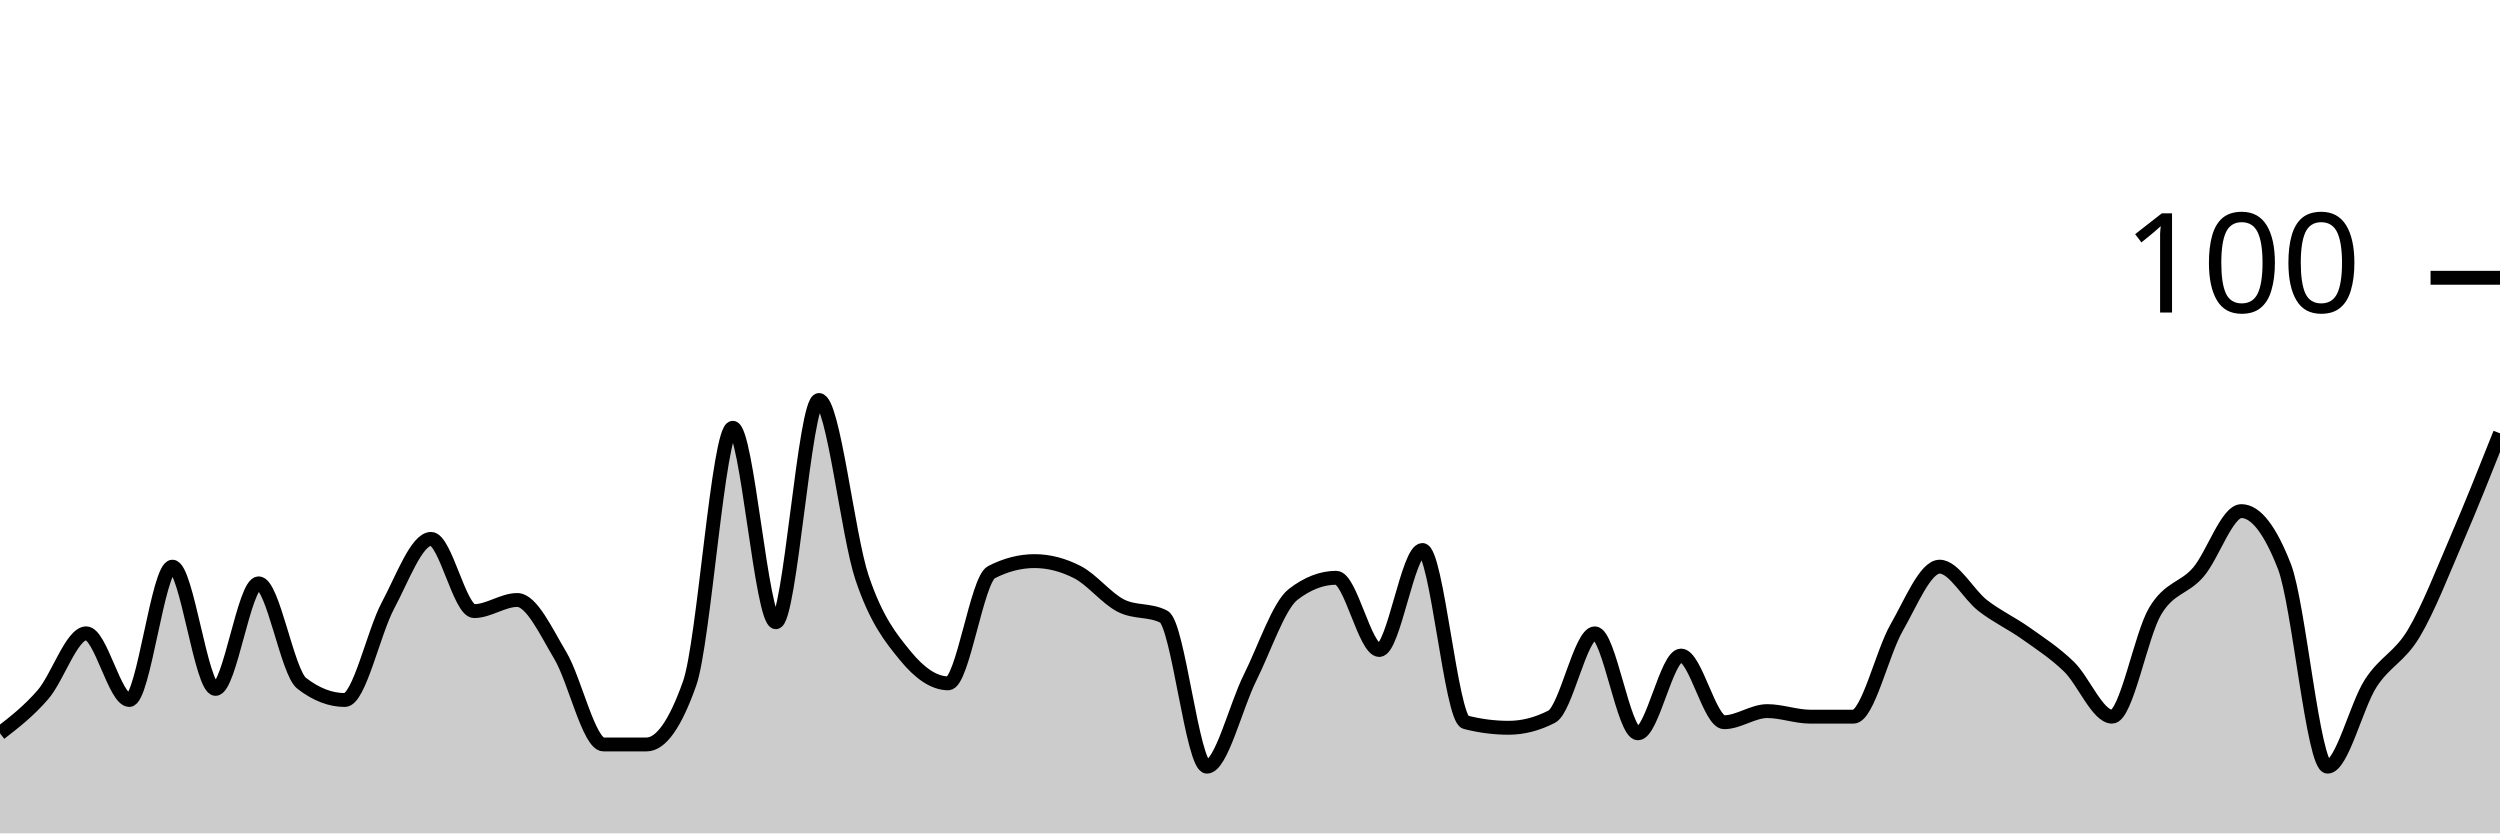
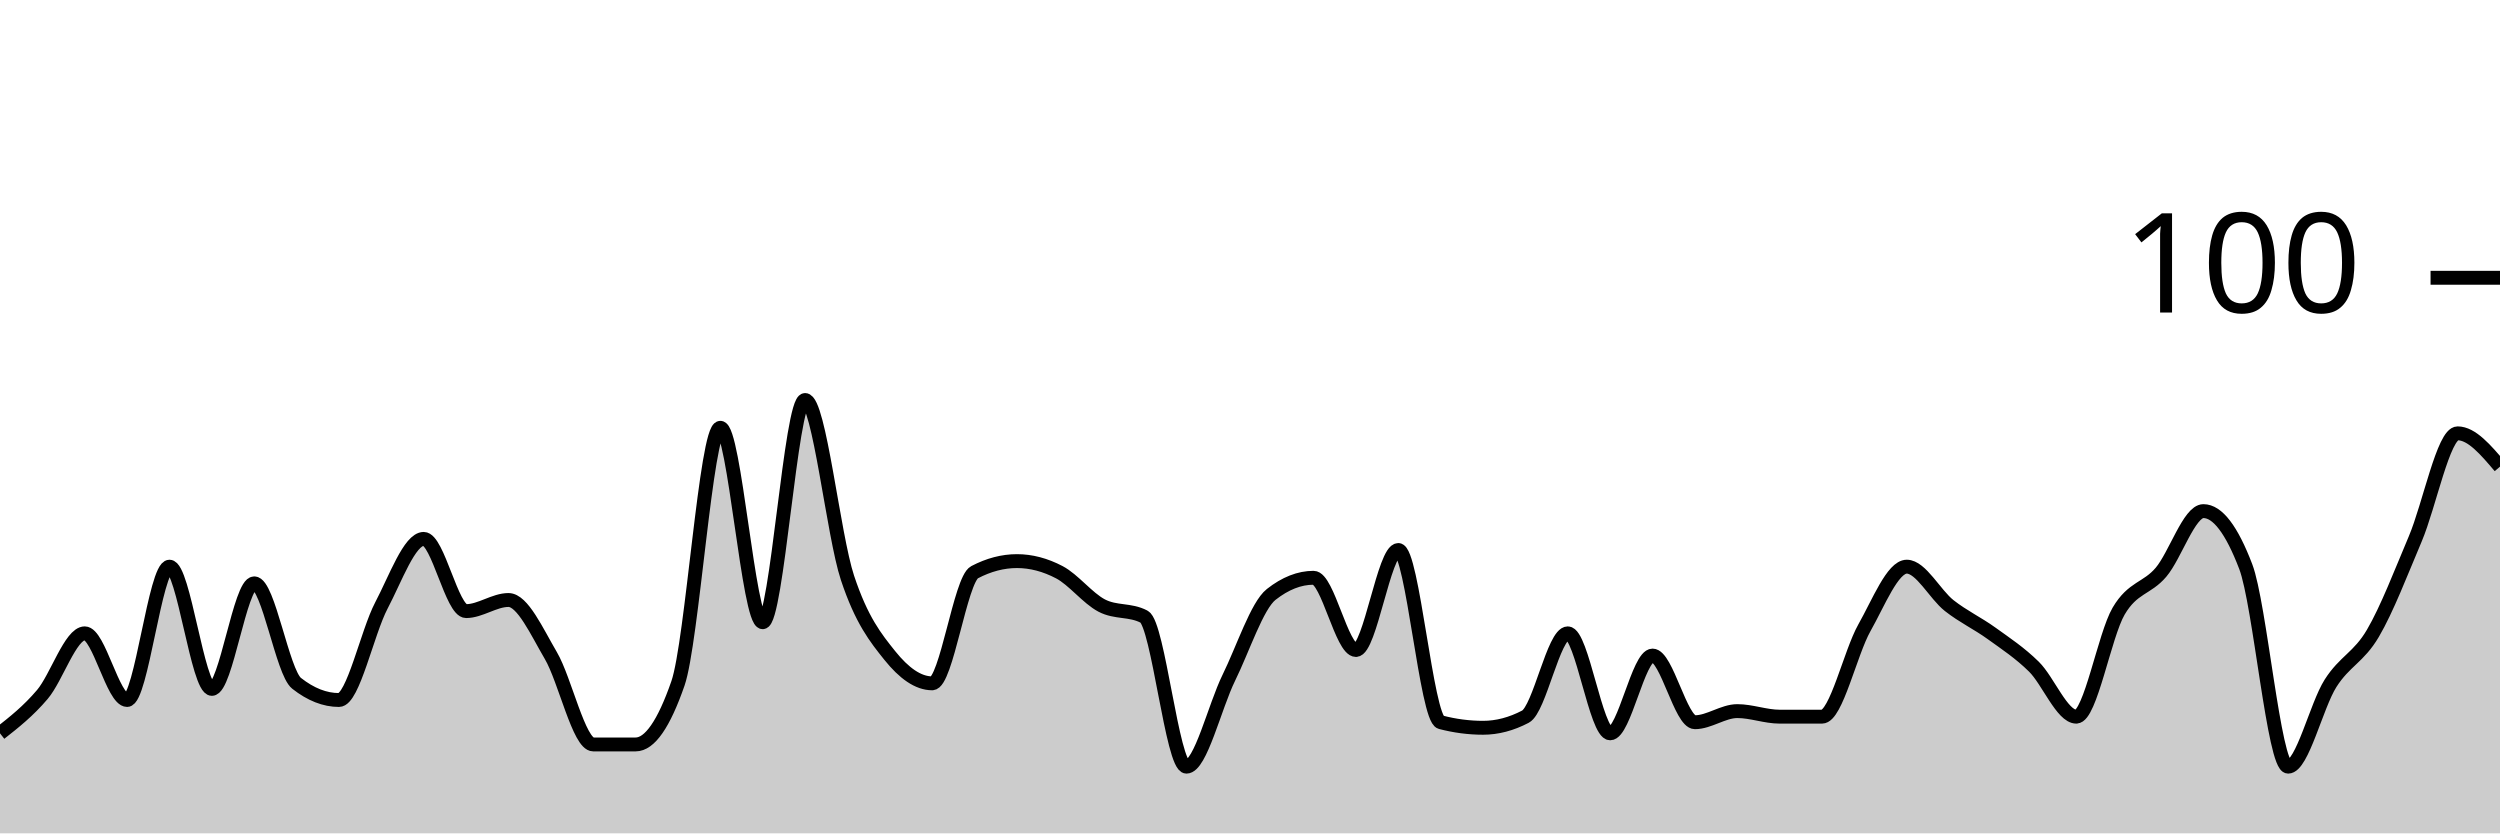
<svg xmlns="http://www.w3.org/2000/svg" viewBox="0 0 180 60">
  <g transform="translate(0,20)">
-     <path class="area" fill="rgba(0, 0, 0, 0.2)" d="M0,32.8C1.034,32,2.069,31.2,3.103,30C4.138,28.8,5.172,25.6,6.207,25.6C7.241,25.6,8.276,30.4,9.31,30.4C10.345,30.4,11.379,20.8,12.414,20.8C13.448,20.8,14.483,29.6,15.517,29.6C16.552,29.6,17.586,22,18.621,22C19.655,22,20.69,28.4,21.724,29.2C22.759,30,23.793,30.4,24.828,30.4C25.862,30.4,26.897,25.533,27.931,23.6C28.966,21.667,30,18.8,31.034,18.8C32.069,18.8,33.103,24,34.138,24C35.172,24,36.207,23.2,37.241,23.2C38.276,23.2,39.31,25.467,40.345,27.2C41.379,28.933,42.414,33.6,43.448,33.6C44.483,33.6,45.517,33.6,46.552,33.6C47.586,33.6,48.621,32.133,49.655,29.2C50.69,26.267,51.724,10.8,52.759,10.8C53.793,10.8,54.828,24.8,55.862,24.8C56.897,24.8,57.931,8.8,58.966,8.8C60,8.8,61.034,18.533,62.069,21.6C63.103,24.667,64.138,25.933,65.172,27.2C66.207,28.467,67.241,29.2,68.276,29.2C69.31,29.2,70.345,21.733,71.379,21.2C72.414,20.667,73.448,20.4,74.483,20.4C75.517,20.4,76.552,20.667,77.586,21.2C78.621,21.733,79.655,23.067,80.69,23.6C81.724,24.133,82.759,23.867,83.793,24.4C84.828,24.933,85.862,35.2,86.897,35.2C87.931,35.2,88.966,30.867,90,28.8C91.034,26.733,92.069,23.6,93.103,22.8C94.138,22,95.172,21.6,96.207,21.6C97.241,21.6,98.276,26.8,99.31,26.8C100.345,26.8,101.379,19.6,102.414,19.6C103.448,19.6,104.483,31.733,105.517,32C106.552,32.267,107.586,32.4,108.621,32.4C109.655,32.4,110.69,32.133,111.724,31.6C112.759,31.067,113.793,25.6,114.828,25.6C115.862,25.6,116.897,32.8,117.931,32.8C118.966,32.8,120,27.2,121.034,27.2C122.069,27.2,123.103,32,124.138,32C125.172,32,126.207,31.2,127.241,31.2C128.276,31.2,129.31,31.6,130.345,31.6C131.379,31.6,132.414,31.6,133.448,31.6C134.483,31.6,135.517,27,136.552,25.2C137.586,23.4,138.621,20.8,139.655,20.8C140.69,20.8,141.724,22.8,142.759,23.6C143.793,24.4,144.828,24.867,145.862,25.6C146.897,26.333,147.931,27,148.966,28C150,29,151.034,31.6,152.069,31.6C153.103,31.6,154.138,25.733,155.172,24C156.207,22.267,157.241,22.4,158.276,21.2C159.31,20,160.345,16.8,161.379,16.8C162.414,16.8,163.448,18.133,164.483,20.8C165.517,23.467,166.552,35.2,167.586,35.2C168.621,35.2,169.655,30.8,170.69,29.2C171.724,27.6,172.759,27.333,173.793,25.6C174.828,23.867,175.862,21.2,176.897,18.8C177.931,16.4,178.966,13.8,180,11.2L180,40C178.966,40,177.931,40,176.897,40C175.862,40,174.828,40,173.793,40C172.759,40,171.724,40,170.69,40C169.655,40,168.621,40,167.586,40C166.552,40,165.517,40,164.483,40C163.448,40,162.414,40,161.379,40C160.345,40,159.31,40,158.276,40C157.241,40,156.207,40,155.172,40C154.138,40,153.103,40,152.069,40C151.034,40,150,40,148.966,40C147.931,40,146.897,40,145.862,40C144.828,40,143.793,40,142.759,40C141.724,40,140.69,40,139.655,40C138.621,40,137.586,40,136.552,40C135.517,40,134.483,40,133.448,40C132.414,40,131.379,40,130.345,40C129.31,40,128.276,40,127.241,40C126.207,40,125.172,40,124.138,40C123.103,40,122.069,40,121.034,40C120,40,118.966,40,117.931,40C116.897,40,115.862,40,114.828,40C113.793,40,112.759,40,111.724,40C110.69,40,109.655,40,108.621,40C107.586,40,106.552,40,105.517,40C104.483,40,103.448,40,102.414,40C101.379,40,100.345,40,99.31,40C98.276,40,97.241,40,96.207,40C95.172,40,94.138,40,93.103,40C92.069,40,91.034,40,90,40C88.966,40,87.931,40,86.897,40C85.862,40,84.828,40,83.793,40C82.759,40,81.724,40,80.69,40C79.655,40,78.621,40,77.586,40C76.552,40,75.517,40,74.483,40C73.448,40,72.414,40,71.379,40C70.345,40,69.31,40,68.276,40C67.241,40,66.207,40,65.172,40C64.138,40,63.103,40,62.069,40C61.034,40,60,40,58.966,40C57.931,40,56.897,40,55.862,40C54.828,40,53.793,40,52.759,40C51.724,40,50.69,40,49.655,40C48.621,40,47.586,40,46.552,40C45.517,40,44.483,40,43.448,40C42.414,40,41.379,40,40.345,40C39.31,40,38.276,40,37.241,40C36.207,40,35.172,40,34.138,40C33.103,40,32.069,40,31.034,40C30,40,28.966,40,27.931,40C26.897,40,25.862,40,24.828,40C23.793,40,22.759,40,21.724,40C20.69,40,19.655,40,18.621,40C17.586,40,16.552,40,15.517,40C14.483,40,13.448,40,12.414,40C11.379,40,10.345,40,9.31,40C8.276,40,7.241,40,6.207,40C5.172,40,4.138,40,3.103,40C2.069,40,1.034,40,0,40Z" />
-     <path class="line" stroke="black" fill="none" d="M0,32.8C1.034,32,2.069,31.2,3.103,30C4.138,28.8,5.172,25.6,6.207,25.6C7.241,25.6,8.276,30.4,9.31,30.4C10.345,30.4,11.379,20.8,12.414,20.8C13.448,20.8,14.483,29.6,15.517,29.6C16.552,29.6,17.586,22,18.621,22C19.655,22,20.69,28.4,21.724,29.2C22.759,30,23.793,30.4,24.828,30.4C25.862,30.4,26.897,25.533,27.931,23.6C28.966,21.667,30,18.8,31.034,18.8C32.069,18.8,33.103,24,34.138,24C35.172,24,36.207,23.2,37.241,23.2C38.276,23.2,39.31,25.467,40.345,27.2C41.379,28.933,42.414,33.6,43.448,33.6C44.483,33.6,45.517,33.6,46.552,33.6C47.586,33.6,48.621,32.133,49.655,29.2C50.69,26.267,51.724,10.8,52.759,10.8C53.793,10.8,54.828,24.8,55.862,24.8C56.897,24.8,57.931,8.8,58.966,8.8C60,8.8,61.034,18.533,62.069,21.6C63.103,24.667,64.138,25.933,65.172,27.2C66.207,28.467,67.241,29.2,68.276,29.2C69.31,29.2,70.345,21.733,71.379,21.2C72.414,20.667,73.448,20.4,74.483,20.4C75.517,20.4,76.552,20.667,77.586,21.2C78.621,21.733,79.655,23.067,80.69,23.6C81.724,24.133,82.759,23.867,83.793,24.4C84.828,24.933,85.862,35.2,86.897,35.2C87.931,35.2,88.966,30.867,90,28.8C91.034,26.733,92.069,23.6,93.103,22.8C94.138,22,95.172,21.6,96.207,21.6C97.241,21.6,98.276,26.8,99.31,26.8C100.345,26.8,101.379,19.6,102.414,19.6C103.448,19.6,104.483,31.733,105.517,32C106.552,32.267,107.586,32.4,108.621,32.4C109.655,32.4,110.69,32.133,111.724,31.6C112.759,31.067,113.793,25.6,114.828,25.6C115.862,25.6,116.897,32.8,117.931,32.8C118.966,32.8,120,27.2,121.034,27.2C122.069,27.2,123.103,32,124.138,32C125.172,32,126.207,31.2,127.241,31.2C128.276,31.2,129.31,31.6,130.345,31.6C131.379,31.6,132.414,31.6,133.448,31.6C134.483,31.6,135.517,27,136.552,25.2C137.586,23.4,138.621,20.8,139.655,20.8C140.69,20.8,141.724,22.8,142.759,23.6C143.793,24.4,144.828,24.867,145.862,25.6C146.897,26.333,147.931,27,148.966,28C150,29,151.034,31.6,152.069,31.6C153.103,31.6,154.138,25.733,155.172,24C156.207,22.267,157.241,22.4,158.276,21.2C159.31,20,160.345,16.8,161.379,16.8C162.414,16.8,163.448,18.133,164.483,20.8C165.517,23.467,166.552,35.2,167.586,35.2C168.621,35.2,169.655,30.8,170.69,29.2C171.724,27.6,172.759,27.333,173.793,25.6C174.828,23.867,175.862,21.2,176.897,18.8C177.931,16.4,178.966,13.8,180,11.2" />
+     <path class="area" fill="rgba(0, 0, 0, 0.2)" d="M0,32.8C1.017,32,2.034,31.2,3.051,30C4.068,28.8,5.085,25.6,6.102,25.6C7.119,25.6,8.136,30.4,9.153,30.4C10.169,30.4,11.186,20.8,12.203,20.8C13.22,20.8,14.237,29.6,15.254,29.6C16.271,29.6,17.288,22,18.305,22C19.322,22,20.339,28.4,21.356,29.2C22.373,30,23.39,30.4,24.407,30.4C25.424,30.4,26.441,25.533,27.458,23.6C28.475,21.667,29.492,18.8,30.508,18.8C31.525,18.8,32.542,24,33.559,24C34.576,24,35.593,23.2,36.61,23.2C37.627,23.2,38.644,25.467,39.661,27.2C40.678,28.933,41.695,33.6,42.712,33.6C43.729,33.6,44.746,33.6,45.763,33.6C46.78,33.6,47.797,32.133,48.814,29.2C49.831,26.267,50.847,10.8,51.864,10.8C52.881,10.8,53.898,24.8,54.915,24.8C55.932,24.8,56.949,8.8,57.966,8.8C58.983,8.8,60,18.533,61.017,21.6C62.034,24.667,63.051,25.933,64.068,27.2C65.085,28.467,66.102,29.2,67.119,29.2C68.136,29.2,69.153,21.733,70.169,21.2C71.186,20.667,72.203,20.4,73.22,20.4C74.237,20.4,75.254,20.667,76.271,21.2C77.288,21.733,78.305,23.067,79.322,23.6C80.339,24.133,81.356,23.867,82.373,24.4C83.39,24.933,84.407,35.2,85.424,35.2C86.441,35.2,87.458,30.867,88.475,28.8C89.492,26.733,90.508,23.6,91.525,22.8C92.542,22,93.559,21.6,94.576,21.6C95.593,21.6,96.61,26.8,97.627,26.8C98.644,26.8,99.661,19.6,100.678,19.6C101.695,19.6,102.712,31.733,103.729,32C104.746,32.267,105.763,32.4,106.78,32.4C107.797,32.4,108.814,32.133,109.831,31.6C110.847,31.067,111.864,25.6,112.881,25.6C113.898,25.6,114.915,32.8,115.932,32.8C116.949,32.8,117.966,27.2,118.983,27.2C120,27.2,121.017,32,122.034,32C123.051,32,124.068,31.2,125.085,31.2C126.102,31.2,127.119,31.6,128.136,31.6C129.153,31.6,130.169,31.6,131.186,31.6C132.203,31.6,133.22,27,134.237,25.2C135.254,23.4,136.271,20.8,137.288,20.8C138.305,20.8,139.322,22.8,140.339,23.6C141.356,24.4,142.373,24.867,143.39,25.6C144.407,26.333,145.424,27,146.441,28C147.458,29,148.475,31.6,149.492,31.6C150.508,31.6,151.525,25.733,152.542,24C153.559,22.267,154.576,22.4,155.593,21.2C156.61,20,157.627,16.8,158.644,16.8C159.661,16.8,160.678,18.133,161.695,20.8C162.712,23.467,163.729,35.2,164.746,35.2C165.763,35.2,166.78,30.8,167.797,29.2C168.814,27.6,169.831,27.333,170.847,25.6C171.864,23.867,172.881,21.2,173.898,18.8C174.915,16.4,175.932,11.2,176.949,11.2C177.966,11.2,178.983,12.4,180,13.6L180,40C178.983,40,177.966,40,176.949,40C175.932,40,174.915,40,173.898,40C172.881,40,171.864,40,170.847,40C169.831,40,168.814,40,167.797,40C166.78,40,165.763,40,164.746,40C163.729,40,162.712,40,161.695,40C160.678,40,159.661,40,158.644,40C157.627,40,156.61,40,155.593,40C154.576,40,153.559,40,152.542,40C151.525,40,150.508,40,149.492,40C148.475,40,147.458,40,146.441,40C145.424,40,144.407,40,143.39,40C142.373,40,141.356,40,140.339,40C139.322,40,138.305,40,137.288,40C136.271,40,135.254,40,134.237,40C133.22,40,132.203,40,131.186,40C130.169,40,129.153,40,128.136,40C127.119,40,126.102,40,125.085,40C124.068,40,123.051,40,122.034,40C121.017,40,120,40,118.983,40C117.966,40,116.949,40,115.932,40C114.915,40,113.898,40,112.881,40C111.864,40,110.847,40,109.831,40C108.814,40,107.797,40,106.78,40C105.763,40,104.746,40,103.729,40C102.712,40,101.695,40,100.678,40C99.661,40,98.644,40,97.627,40C96.61,40,95.593,40,94.576,40C93.559,40,92.542,40,91.525,40C90.508,40,89.492,40,88.475,40C87.458,40,86.441,40,85.424,40C84.407,40,83.39,40,82.373,40C81.356,40,80.339,40,79.322,40C78.305,40,77.288,40,76.271,40C75.254,40,74.237,40,73.22,40C72.203,40,71.186,40,70.169,40C69.153,40,68.136,40,67.119,40C66.102,40,65.085,40,64.068,40C63.051,40,62.034,40,61.017,40C60,40,58.983,40,57.966,40C56.949,40,55.932,40,54.915,40C53.898,40,52.881,40,51.864,40C50.847,40,49.831,40,48.814,40C47.797,40,46.78,40,45.763,40C44.746,40,43.729,40,42.712,40C41.695,40,40.678,40,39.661,40C38.644,40,37.627,40,36.61,40C35.593,40,34.576,40,33.559,40C32.542,40,31.525,40,30.508,40C29.492,40,28.475,40,27.458,40C26.441,40,25.424,40,24.407,40C23.39,40,22.373,40,21.356,40C20.339,40,19.322,40,18.305,40C17.288,40,16.271,40,15.254,40C14.237,40,13.22,40,12.203,40C11.186,40,10.169,40,9.153,40C8.136,40,7.119,40,6.102,40C5.085,40,4.068,40,3.051,40C2.034,40,1.017,40,0,40Z" />
+     <path class="line" stroke="black" fill="none" d="M0,32.8C1.017,32,2.034,31.2,3.051,30C4.068,28.8,5.085,25.6,6.102,25.6C7.119,25.6,8.136,30.4,9.153,30.4C10.169,30.4,11.186,20.8,12.203,20.8C13.22,20.8,14.237,29.6,15.254,29.6C16.271,29.6,17.288,22,18.305,22C19.322,22,20.339,28.4,21.356,29.2C22.373,30,23.39,30.4,24.407,30.4C25.424,30.4,26.441,25.533,27.458,23.6C28.475,21.667,29.492,18.8,30.508,18.8C31.525,18.8,32.542,24,33.559,24C34.576,24,35.593,23.2,36.61,23.2C37.627,23.2,38.644,25.467,39.661,27.2C40.678,28.933,41.695,33.6,42.712,33.6C43.729,33.6,44.746,33.6,45.763,33.6C46.78,33.6,47.797,32.133,48.814,29.2C49.831,26.267,50.847,10.8,51.864,10.8C52.881,10.8,53.898,24.8,54.915,24.8C55.932,24.8,56.949,8.8,57.966,8.8C58.983,8.8,60,18.533,61.017,21.6C62.034,24.667,63.051,25.933,64.068,27.2C65.085,28.467,66.102,29.2,67.119,29.2C68.136,29.2,69.153,21.733,70.169,21.2C71.186,20.667,72.203,20.4,73.22,20.4C74.237,20.4,75.254,20.667,76.271,21.2C77.288,21.733,78.305,23.067,79.322,23.6C80.339,24.133,81.356,23.867,82.373,24.4C83.39,24.933,84.407,35.2,85.424,35.2C86.441,35.2,87.458,30.867,88.475,28.8C89.492,26.733,90.508,23.6,91.525,22.8C92.542,22,93.559,21.6,94.576,21.6C95.593,21.6,96.61,26.8,97.627,26.8C98.644,26.8,99.661,19.6,100.678,19.6C101.695,19.6,102.712,31.733,103.729,32C104.746,32.267,105.763,32.4,106.78,32.4C107.797,32.4,108.814,32.133,109.831,31.6C110.847,31.067,111.864,25.6,112.881,25.6C113.898,25.6,114.915,32.8,115.932,32.8C116.949,32.8,117.966,27.2,118.983,27.2C120,27.2,121.017,32,122.034,32C123.051,32,124.068,31.2,125.085,31.2C126.102,31.2,127.119,31.6,128.136,31.6C129.153,31.6,130.169,31.6,131.186,31.6C132.203,31.6,133.22,27,134.237,25.2C135.254,23.4,136.271,20.8,137.288,20.8C138.305,20.8,139.322,22.8,140.339,23.6C141.356,24.4,142.373,24.867,143.39,25.6C144.407,26.333,145.424,27,146.441,28C147.458,29,148.475,31.6,149.492,31.6C150.508,31.6,151.525,25.733,152.542,24C153.559,22.267,154.576,22.4,155.593,21.2C156.61,20,157.627,16.8,158.644,16.8C159.661,16.8,160.678,18.133,161.695,20.8C162.712,23.467,163.729,35.2,164.746,35.2C165.763,35.2,166.78,30.8,167.797,29.2C168.814,27.6,169.831,27.333,170.847,25.6C171.864,23.867,172.881,21.2,173.898,18.8C174.915,16.4,175.932,11.2,176.949,11.2C177.966,11.2,178.983,12.4,180,13.6" />
    <path class="axis-ceiling" stroke-width="1" stroke="black" fill="none" d="M175,0L180,0" />
    <text class="axis-ceiling-label" font-family="sans-serif" text-anchor="end" font-size="10px" x="170" y="2.5">100</text>
  </g>
</svg>
